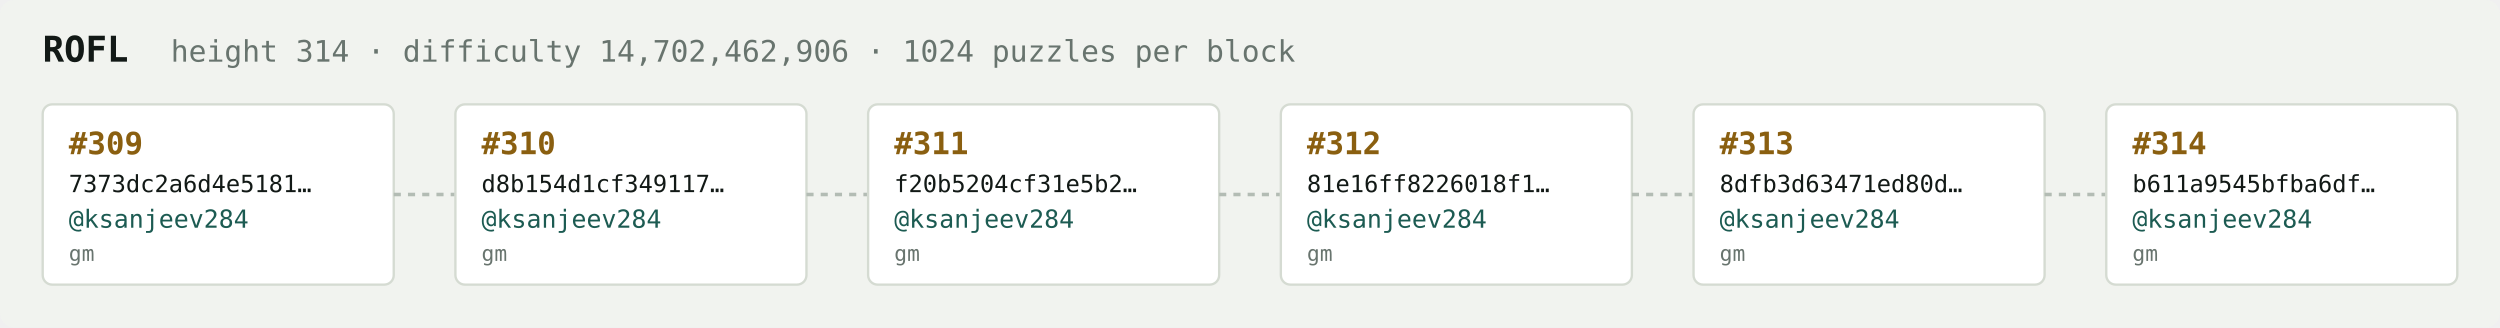
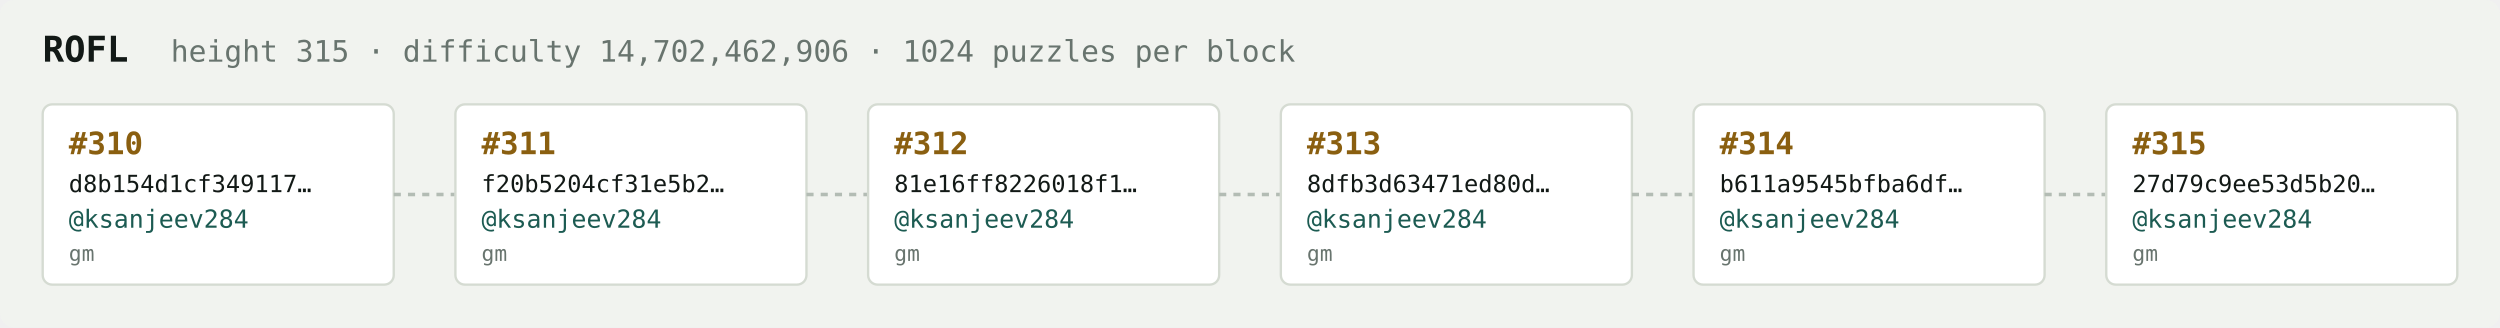
<svg xmlns="http://www.w3.org/2000/svg" width="1054" height="138" viewBox="0 0 1054 138" font-family="ui-monospace,SFMono-Regular,Menlo,monospace">
  <rect fill="#f1f3ef" width="1054" height="138" rx="6" />
  <text x="18" y="26" fill="#121916" font-size="15" font-weight="700">ROFL</text>
-   <text x="72" y="26" fill="#68746e" font-size="12.5">height 314 · difficulty 14,702,462,906 · 1024 puzzles per block</text>
+   <text x="72" y="26" fill="#68746e" font-size="12.5">height 315 · difficulty 14,702,462,906 · 1024 puzzles per block</text>
  <rect x="18" y="44" width="148" height="76" rx="4" fill="#ffffff" stroke="#d5dbd2" stroke-width="1" />
-   <text x="29" y="65" fill="#8a5f10" font-size="13" font-weight="700">#309</text>
-   <text x="29" y="81" fill="#121916" font-size="10">7373dc2a6d4e5181…</text>
+   <text x="29" y="65" fill="#8a5f10" font-size="13" font-weight="700">#310</text>
+   <text x="29" y="81" fill="#121916" font-size="10">d8b154d1cf349117…</text>
  <text x="29" y="96" fill="#1c5b52" font-size="10.5">@ksanjeev284</text>
  <text x="29" y="110" fill="#68746e" font-size="9">gm</text>
  <line x1="166" y1="82.0" x2="192" y2="82.0" stroke="#b3bcb4" stroke-width="1.5" stroke-dasharray="3 3" />
  <rect x="192" y="44" width="148" height="76" rx="4" fill="#ffffff" stroke="#d5dbd2" stroke-width="1" />
-   <text x="203" y="65" fill="#8a5f10" font-size="13" font-weight="700">#310</text>
-   <text x="203" y="81" fill="#121916" font-size="10">d8b154d1cf349117…</text>
+   <text x="203" y="65" fill="#8a5f10" font-size="13" font-weight="700">#311</text>
+   <text x="203" y="81" fill="#121916" font-size="10">f20b5204cf31e5b2…</text>
  <text x="203" y="96" fill="#1c5b52" font-size="10.5">@ksanjeev284</text>
  <text x="203" y="110" fill="#68746e" font-size="9">gm</text>
  <line x1="340" y1="82.0" x2="366" y2="82.0" stroke="#b3bcb4" stroke-width="1.5" stroke-dasharray="3 3" />
  <rect x="366" y="44" width="148" height="76" rx="4" fill="#ffffff" stroke="#d5dbd2" stroke-width="1" />
-   <text x="377" y="65" fill="#8a5f10" font-size="13" font-weight="700">#311</text>
-   <text x="377" y="81" fill="#121916" font-size="10">f20b5204cf31e5b2…</text>
+   <text x="377" y="65" fill="#8a5f10" font-size="13" font-weight="700">#312</text>
+   <text x="377" y="81" fill="#121916" font-size="10">81e16ff8226018f1…</text>
  <text x="377" y="96" fill="#1c5b52" font-size="10.5">@ksanjeev284</text>
  <text x="377" y="110" fill="#68746e" font-size="9">gm</text>
  <line x1="514" y1="82.0" x2="540" y2="82.0" stroke="#b3bcb4" stroke-width="1.5" stroke-dasharray="3 3" />
  <rect x="540" y="44" width="148" height="76" rx="4" fill="#ffffff" stroke="#d5dbd2" stroke-width="1" />
-   <text x="551" y="65" fill="#8a5f10" font-size="13" font-weight="700">#312</text>
-   <text x="551" y="81" fill="#121916" font-size="10">81e16ff8226018f1…</text>
+   <text x="551" y="65" fill="#8a5f10" font-size="13" font-weight="700">#313</text>
+   <text x="551" y="81" fill="#121916" font-size="10">8dfb3d63471ed80d…</text>
  <text x="551" y="96" fill="#1c5b52" font-size="10.5">@ksanjeev284</text>
  <text x="551" y="110" fill="#68746e" font-size="9">gm</text>
  <line x1="688" y1="82.0" x2="714" y2="82.0" stroke="#b3bcb4" stroke-width="1.5" stroke-dasharray="3 3" />
  <rect x="714" y="44" width="148" height="76" rx="4" fill="#ffffff" stroke="#d5dbd2" stroke-width="1" />
-   <text x="725" y="65" fill="#8a5f10" font-size="13" font-weight="700">#313</text>
-   <text x="725" y="81" fill="#121916" font-size="10">8dfb3d63471ed80d…</text>
+   <text x="725" y="65" fill="#8a5f10" font-size="13" font-weight="700">#314</text>
+   <text x="725" y="81" fill="#121916" font-size="10">b611a9545bfba6df…</text>
  <text x="725" y="96" fill="#1c5b52" font-size="10.5">@ksanjeev284</text>
  <text x="725" y="110" fill="#68746e" font-size="9">gm</text>
  <line x1="862" y1="82.0" x2="888" y2="82.0" stroke="#b3bcb4" stroke-width="1.5" stroke-dasharray="3 3" />
  <rect x="888" y="44" width="148" height="76" rx="4" fill="#ffffff" stroke="#d5dbd2" stroke-width="1" />
-   <text x="899" y="65" fill="#8a5f10" font-size="13" font-weight="700">#314</text>
-   <text x="899" y="81" fill="#121916" font-size="10">b611a9545bfba6df…</text>
+   <text x="899" y="65" fill="#8a5f10" font-size="13" font-weight="700">#315</text>
+   <text x="899" y="81" fill="#121916" font-size="10">27d79c9ee53d5b20…</text>
  <text x="899" y="96" fill="#1c5b52" font-size="10.5">@ksanjeev284</text>
  <text x="899" y="110" fill="#68746e" font-size="9">gm</text>
</svg>
